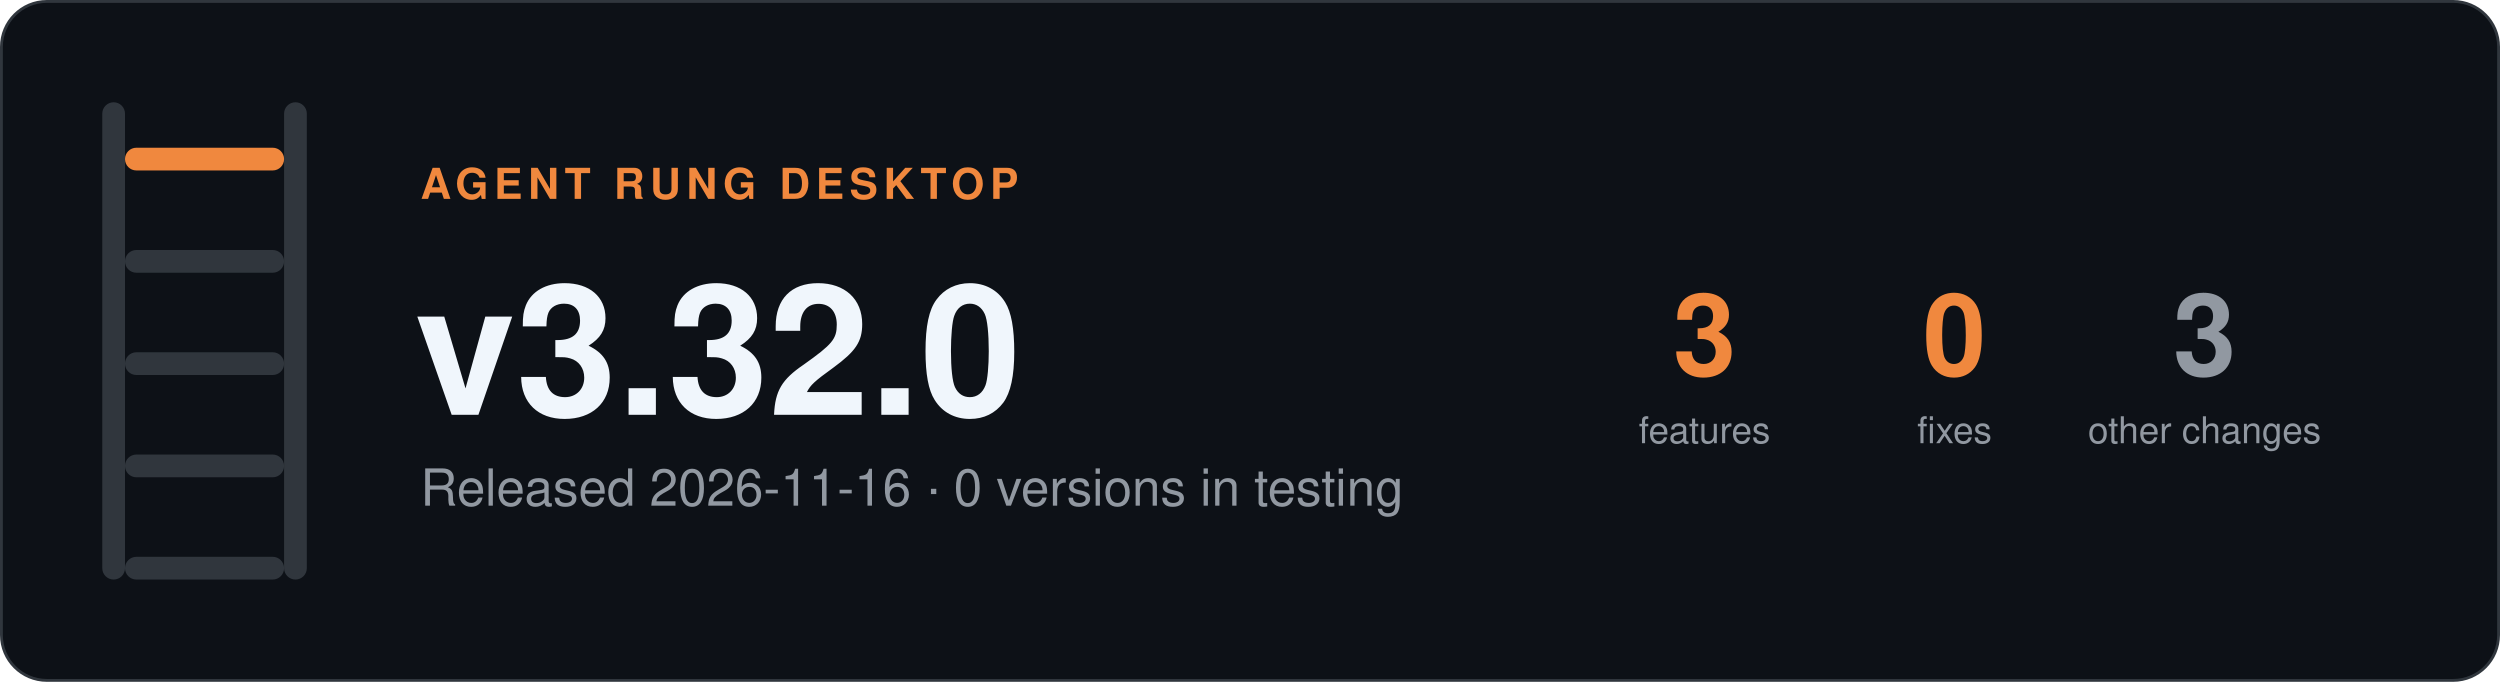
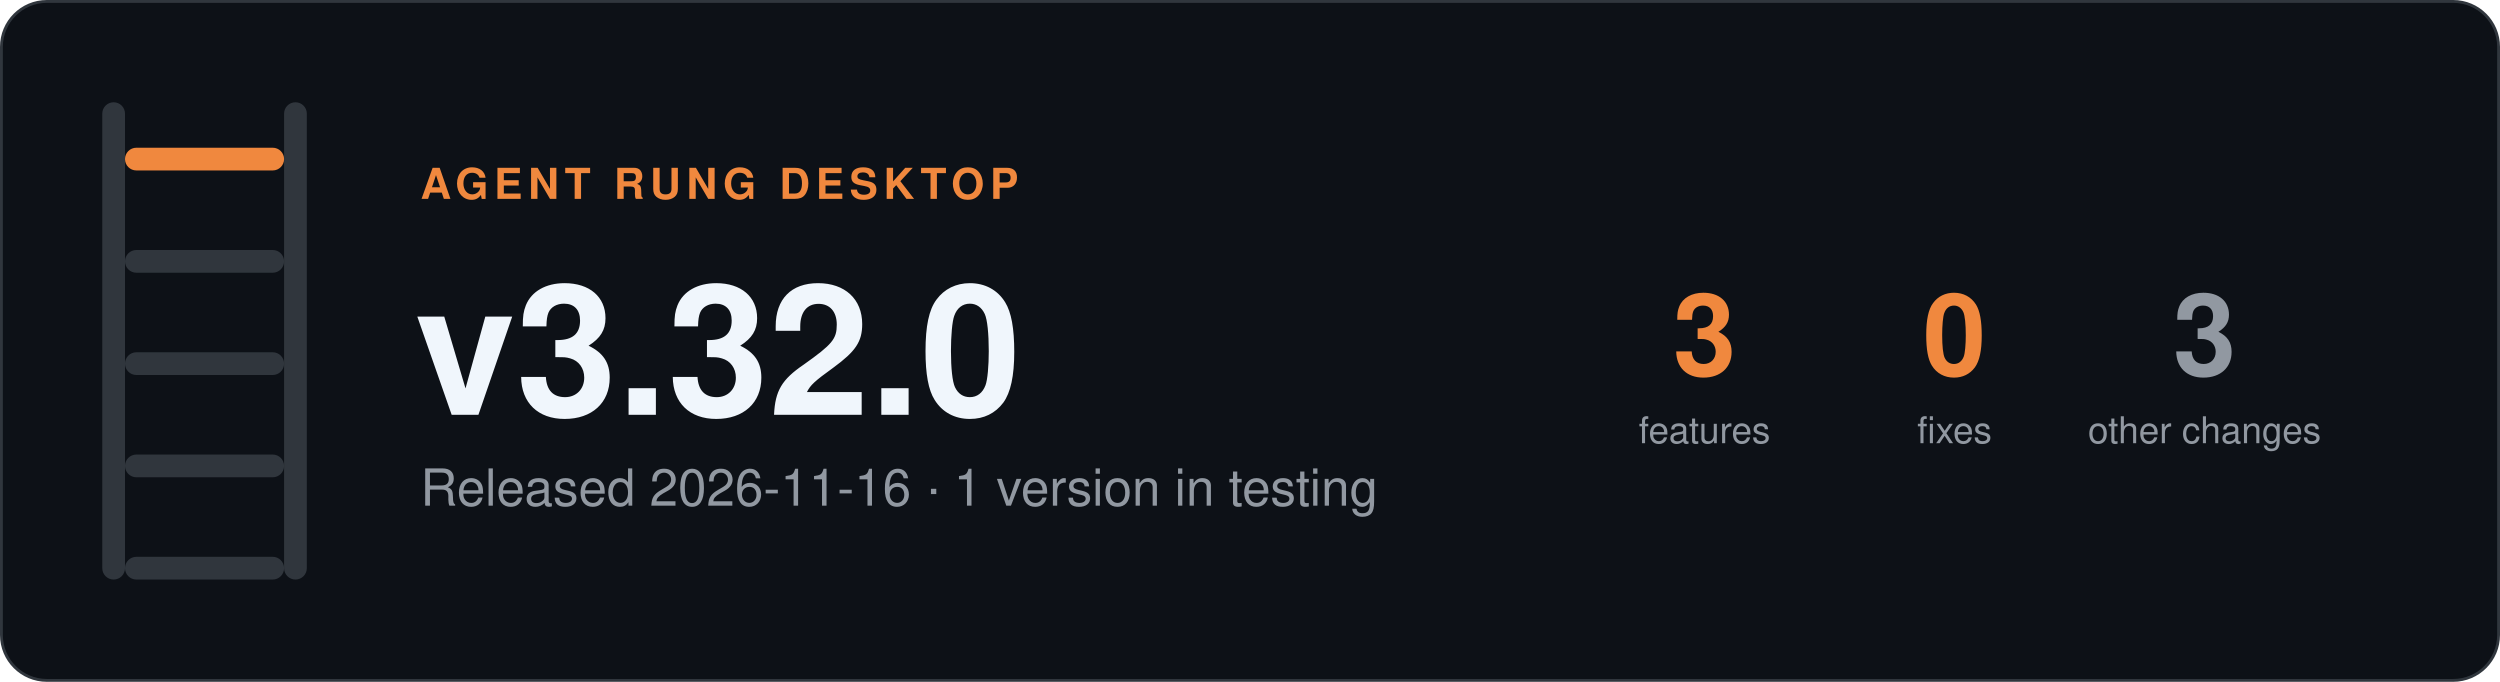
- <svg xmlns="http://www.w3.org/2000/svg" width="880" height="240" viewBox="0 0 880 240" role="img" aria-label="Agent Rung desktop v3.32.0, Released 2026-11-16 · 0 versions in testing">
+ <svg xmlns="http://www.w3.org/2000/svg" width="880" height="240" viewBox="0 0 880 240" role="img" aria-label="Agent Rung desktop v3.32.0, Released 2026-11-16 · 1 version in testing">
  <rect x="0.5" y="0.5" width="879" height="239" rx="16" fill="#0d1117" stroke="#30363d" />
  <rect x="36" y="36" width="8" height="168" rx="4" fill="#30363d" />
  <rect x="100" y="36" width="8" height="168" rx="4" fill="#30363d" />
  <rect x="44" y="52" width="56" height="8" rx="4" fill="#f0883e" />
  <rect x="44" y="88" width="56" height="8" rx="4" fill="#30363d" />
  <rect x="44" y="124" width="56" height="8" rx="4" fill="#30363d" />
  <rect x="44" y="160" width="56" height="8" rx="4" fill="#30363d" />
  <rect x="44" y="196" width="56" height="8" rx="4" fill="#30363d" />
  <g font-family="-apple-system, BlinkMacSystemFont, 'Segoe UI', Helvetica, Arial, sans-serif">
    <text x="148" y="70" font-size="15" font-weight="600" letter-spacing="2" fill="#f0883e">AGENT RUNG DESKTOP</text>
    <text x="146" y="146" font-size="64" font-weight="700" fill="#f0f6fc">v3.32.0</text>
-     <text x="148" y="178" font-size="18" fill="#9198a1">Released 2026-11-16 · 0 versions in testing</text>
+     <text x="148" y="178" font-size="18" fill="#9198a1">Released 2026-11-16 · 1 version in testing</text>
    <text x="600" y="132" font-size="40" font-weight="700" text-anchor="middle" fill="#f0883e">3</text>
    <text x="600" y="156" font-size="13" text-anchor="middle" fill="#9198a1">features</text>
    <text x="688" y="132" font-size="40" font-weight="700" text-anchor="middle" fill="#f0883e">0</text>
    <text x="688" y="156" font-size="13" text-anchor="middle" fill="#9198a1">fixes</text>
    <text x="776" y="132" font-size="40" font-weight="700" text-anchor="middle" fill="#9198a1">3</text>
    <text x="776" y="156" font-size="13" text-anchor="middle" fill="#9198a1">other changes</text>
  </g>
</svg>
